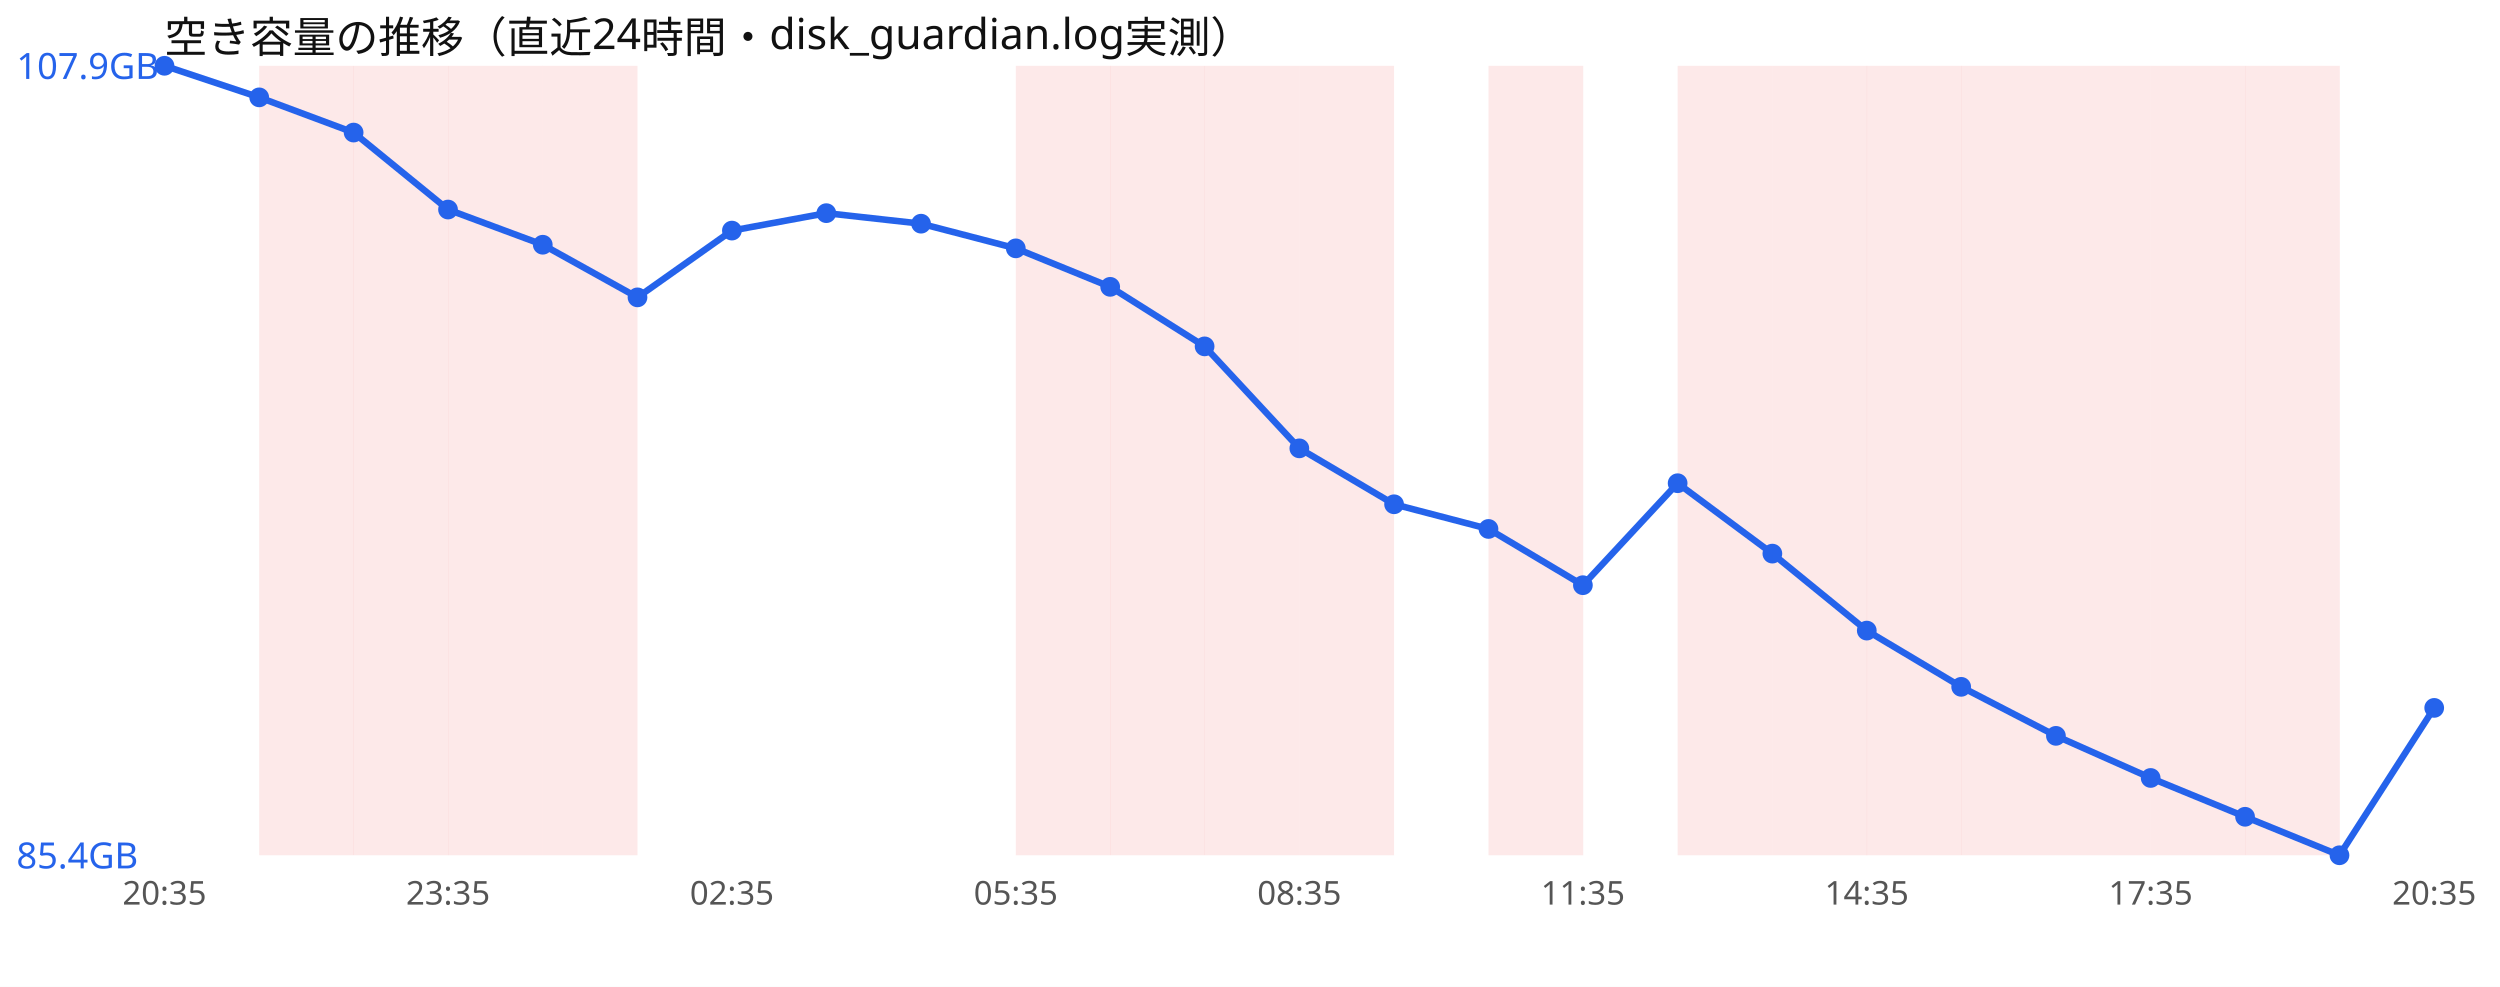
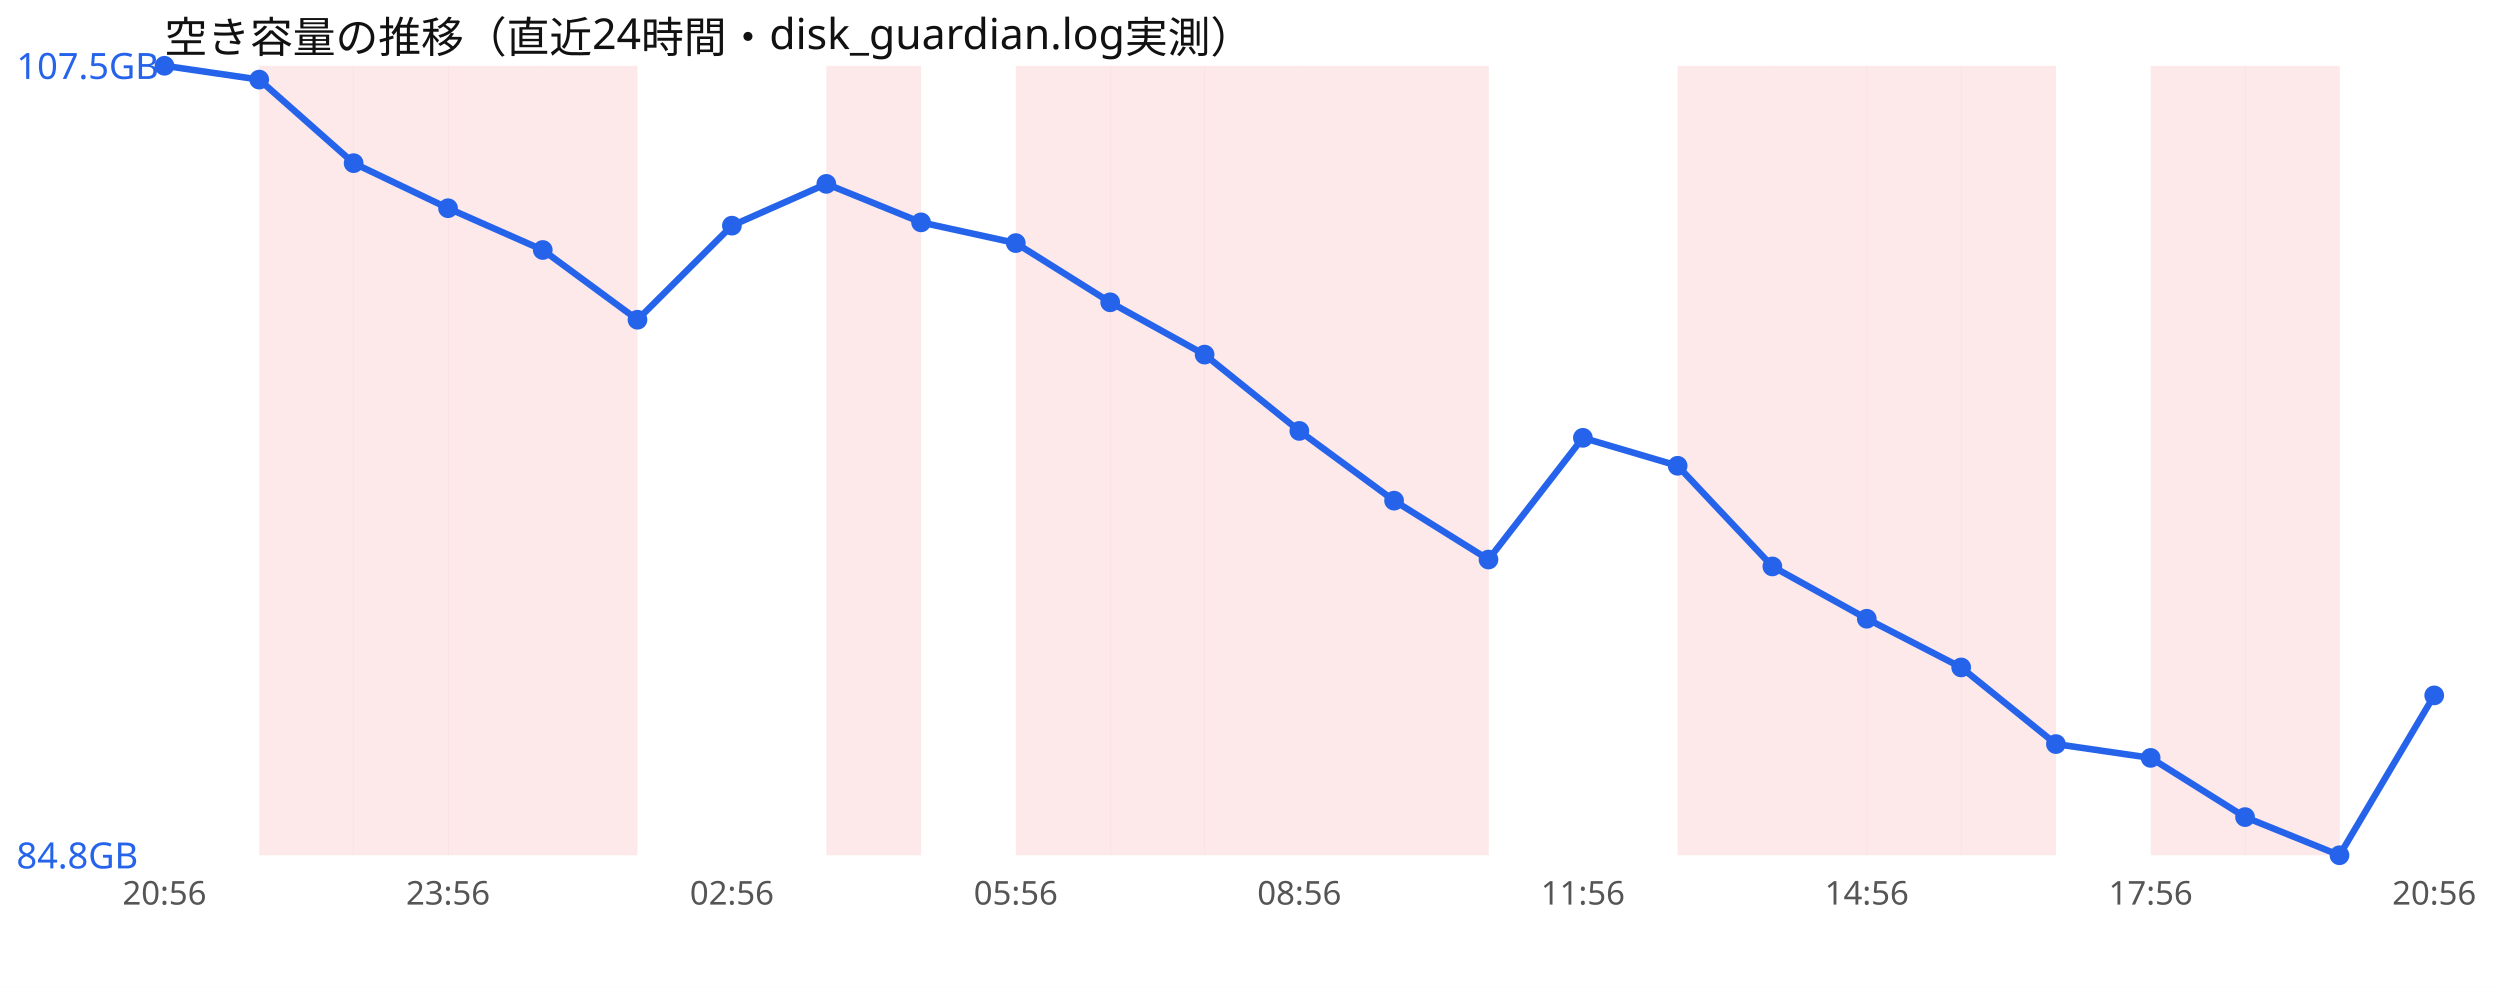
<svg xmlns="http://www.w3.org/2000/svg" width="760" height="300" viewBox="0 0 760 300" font-family="sans-serif">
  <rect width="760" height="300" fill="#ffffff" />
  <text x="50" y="16" font-size="13" fill="#111">空き容量の推移（直近24時間・disk_guardian.log実測）</text>
  <rect x="78.8" y="20" width="28.8" height="240" fill="#ef4444" opacity="0.12" />
  <rect x="107.5" y="20" width="28.8" height="240" fill="#ef4444" opacity="0.12" />
  <rect x="136.2" y="20" width="28.8" height="240" fill="#ef4444" opacity="0.12" />
  <rect x="165.0" y="20" width="28.8" height="240" fill="#ef4444" opacity="0.12" />
+   <rect x="251.2" y="20" width="28.8" height="240" fill="#ef4444" opacity="0.12" />
  <rect x="308.8" y="20" width="28.8" height="240" fill="#ef4444" opacity="0.12" />
  <rect x="337.5" y="20" width="28.8" height="240" fill="#ef4444" opacity="0.12" />
  <rect x="366.2" y="20" width="28.8" height="240" fill="#ef4444" opacity="0.12" />
  <rect x="395.0" y="20" width="28.8" height="240" fill="#ef4444" opacity="0.12" />
-   <rect x="452.5" y="20" width="28.8" height="240" fill="#ef4444" opacity="0.12" />
+   <rect x="423.8" y="20" width="28.8" height="240" fill="#ef4444" opacity="0.12" />
  <rect x="510.0" y="20" width="28.8" height="240" fill="#ef4444" opacity="0.12" />
  <rect x="538.8" y="20" width="28.8" height="240" fill="#ef4444" opacity="0.12" />
  <rect x="567.5" y="20" width="28.8" height="240" fill="#ef4444" opacity="0.12" />
  <rect x="596.2" y="20" width="28.8" height="240" fill="#ef4444" opacity="0.12" />
-   <rect x="625.0" y="20" width="28.8" height="240" fill="#ef4444" opacity="0.12" />
  <rect x="653.8" y="20" width="28.8" height="240" fill="#ef4444" opacity="0.12" />
  <rect x="682.5" y="20" width="28.8" height="240" fill="#ef4444" opacity="0.12" />
-   <polyline points="50.0,20.0 78.8,29.6 107.5,40.3 136.2,63.7 165.0,74.4 193.8,90.4 222.5,70.1 251.2,64.8 280.0,68.0 308.8,75.5 337.5,87.2 366.2,105.3 395.0,136.3 423.8,153.3 452.5,160.8 481.2,177.9 510.0,146.9 538.8,168.3 567.5,191.7 596.2,208.8 625.0,223.7 653.8,236.5 682.5,248.3 711.2,260.0 740.0,215.2" fill="none" stroke="#2563eb" stroke-width="2" />
+   <polyline points="50.0,20.0 78.8,24.2 107.5,49.6 136.2,63.3 165.0,76.0 193.8,97.2 222.5,68.6 251.2,55.9 280.0,67.6 308.8,73.9 337.5,91.9 366.2,107.8 395.0,131.0 423.8,152.2 452.5,170.1 481.2,133.1 510.0,141.6 538.8,172.2 567.5,188.1 596.2,202.9 625.0,226.2 653.8,230.4 682.5,248.4 711.2,260.0 740.0,211.4" fill="none" stroke="#2563eb" stroke-width="2" />
  <circle cx="50.0" cy="20.0" r="3" fill="#2563eb" />
-   <circle cx="78.8" cy="29.6" r="3" fill="#2563eb" />
-   <circle cx="107.5" cy="40.3" r="3" fill="#2563eb" />
-   <circle cx="136.2" cy="63.7" r="3" fill="#2563eb" />
-   <circle cx="165.0" cy="74.4" r="3" fill="#2563eb" />
-   <circle cx="193.8" cy="90.4" r="3" fill="#2563eb" />
-   <circle cx="222.5" cy="70.1" r="3" fill="#2563eb" />
-   <circle cx="251.2" cy="64.8" r="3" fill="#2563eb" />
-   <circle cx="280.0" cy="68.0" r="3" fill="#2563eb" />
-   <circle cx="308.8" cy="75.5" r="3" fill="#2563eb" />
-   <circle cx="337.5" cy="87.2" r="3" fill="#2563eb" />
-   <circle cx="366.2" cy="105.3" r="3" fill="#2563eb" />
-   <circle cx="395.0" cy="136.3" r="3" fill="#2563eb" />
-   <circle cx="423.8" cy="153.3" r="3" fill="#2563eb" />
-   <circle cx="452.5" cy="160.8" r="3" fill="#2563eb" />
-   <circle cx="481.2" cy="177.9" r="3" fill="#2563eb" />
-   <circle cx="510.0" cy="146.9" r="3" fill="#2563eb" />
-   <circle cx="538.8" cy="168.3" r="3" fill="#2563eb" />
-   <circle cx="567.5" cy="191.7" r="3" fill="#2563eb" />
-   <circle cx="596.2" cy="208.8" r="3" fill="#2563eb" />
-   <circle cx="625.0" cy="223.7" r="3" fill="#2563eb" />
-   <circle cx="653.8" cy="236.5" r="3" fill="#2563eb" />
-   <circle cx="682.5" cy="248.3" r="3" fill="#2563eb" />
+   <circle cx="78.8" cy="24.2" r="3" fill="#2563eb" />
+   <circle cx="107.5" cy="49.6" r="3" fill="#2563eb" />
+   <circle cx="136.2" cy="63.3" r="3" fill="#2563eb" />
+   <circle cx="165.0" cy="76.0" r="3" fill="#2563eb" />
+   <circle cx="193.8" cy="97.2" r="3" fill="#2563eb" />
+   <circle cx="222.5" cy="68.6" r="3" fill="#2563eb" />
+   <circle cx="251.2" cy="55.9" r="3" fill="#2563eb" />
+   <circle cx="280.0" cy="67.6" r="3" fill="#2563eb" />
+   <circle cx="308.8" cy="73.9" r="3" fill="#2563eb" />
+   <circle cx="337.5" cy="91.9" r="3" fill="#2563eb" />
+   <circle cx="366.2" cy="107.8" r="3" fill="#2563eb" />
+   <circle cx="395.0" cy="131.0" r="3" fill="#2563eb" />
+   <circle cx="423.8" cy="152.2" r="3" fill="#2563eb" />
+   <circle cx="452.5" cy="170.1" r="3" fill="#2563eb" />
+   <circle cx="481.2" cy="133.1" r="3" fill="#2563eb" />
+   <circle cx="510.0" cy="141.6" r="3" fill="#2563eb" />
+   <circle cx="538.8" cy="172.2" r="3" fill="#2563eb" />
+   <circle cx="567.5" cy="188.1" r="3" fill="#2563eb" />
+   <circle cx="596.2" cy="202.9" r="3" fill="#2563eb" />
+   <circle cx="625.0" cy="226.2" r="3" fill="#2563eb" />
+   <circle cx="653.8" cy="230.4" r="3" fill="#2563eb" />
+   <circle cx="682.5" cy="248.4" r="3" fill="#2563eb" />
  <circle cx="711.2" cy="260.0" r="3" fill="#2563eb" />
-   <circle cx="740.0" cy="215.2" r="3" fill="#2563eb" />
-   <text x="5" y="24.0" font-size="11" fill="#2563eb">107.9GB</text>
-   <text x="5" y="264.0" font-size="11" fill="#2563eb">85.4GB</text>
-   <text x="50.0" y="275" font-size="10" fill="#555" text-anchor="middle">20:35</text>
-   <text x="136.2" y="275" font-size="10" fill="#555" text-anchor="middle">23:35</text>
-   <text x="222.5" y="275" font-size="10" fill="#555" text-anchor="middle">02:35</text>
-   <text x="308.8" y="275" font-size="10" fill="#555" text-anchor="middle">05:35</text>
-   <text x="395.0" y="275" font-size="10" fill="#555" text-anchor="middle">08:35</text>
-   <text x="481.2" y="275" font-size="10" fill="#555" text-anchor="middle">11:35</text>
-   <text x="567.5" y="275" font-size="10" fill="#555" text-anchor="middle">14:35</text>
-   <text x="653.8" y="275" font-size="10" fill="#555" text-anchor="middle">17:35</text>
-   <text x="740.0" y="275" font-size="10" fill="#555" text-anchor="middle">20:35</text>
+   <circle cx="740.0" cy="211.4" r="3" fill="#2563eb" />
+   <text x="5" y="24.0" font-size="11" fill="#2563eb">107.5GB</text>
+   <text x="5" y="264.0" font-size="11" fill="#2563eb">84.8GB</text>
+   <text x="50.0" y="275" font-size="10" fill="#555" text-anchor="middle">20:56</text>
+   <text x="136.2" y="275" font-size="10" fill="#555" text-anchor="middle">23:56</text>
+   <text x="222.5" y="275" font-size="10" fill="#555" text-anchor="middle">02:56</text>
+   <text x="308.8" y="275" font-size="10" fill="#555" text-anchor="middle">05:56</text>
+   <text x="395.0" y="275" font-size="10" fill="#555" text-anchor="middle">08:56</text>
+   <text x="481.2" y="275" font-size="10" fill="#555" text-anchor="middle">11:56</text>
+   <text x="567.5" y="275" font-size="10" fill="#555" text-anchor="middle">14:56</text>
+   <text x="653.8" y="275" font-size="10" fill="#555" text-anchor="middle">17:56</text>
+   <text x="740.0" y="275" font-size="10" fill="#555" text-anchor="middle">20:56</text>
</svg>
